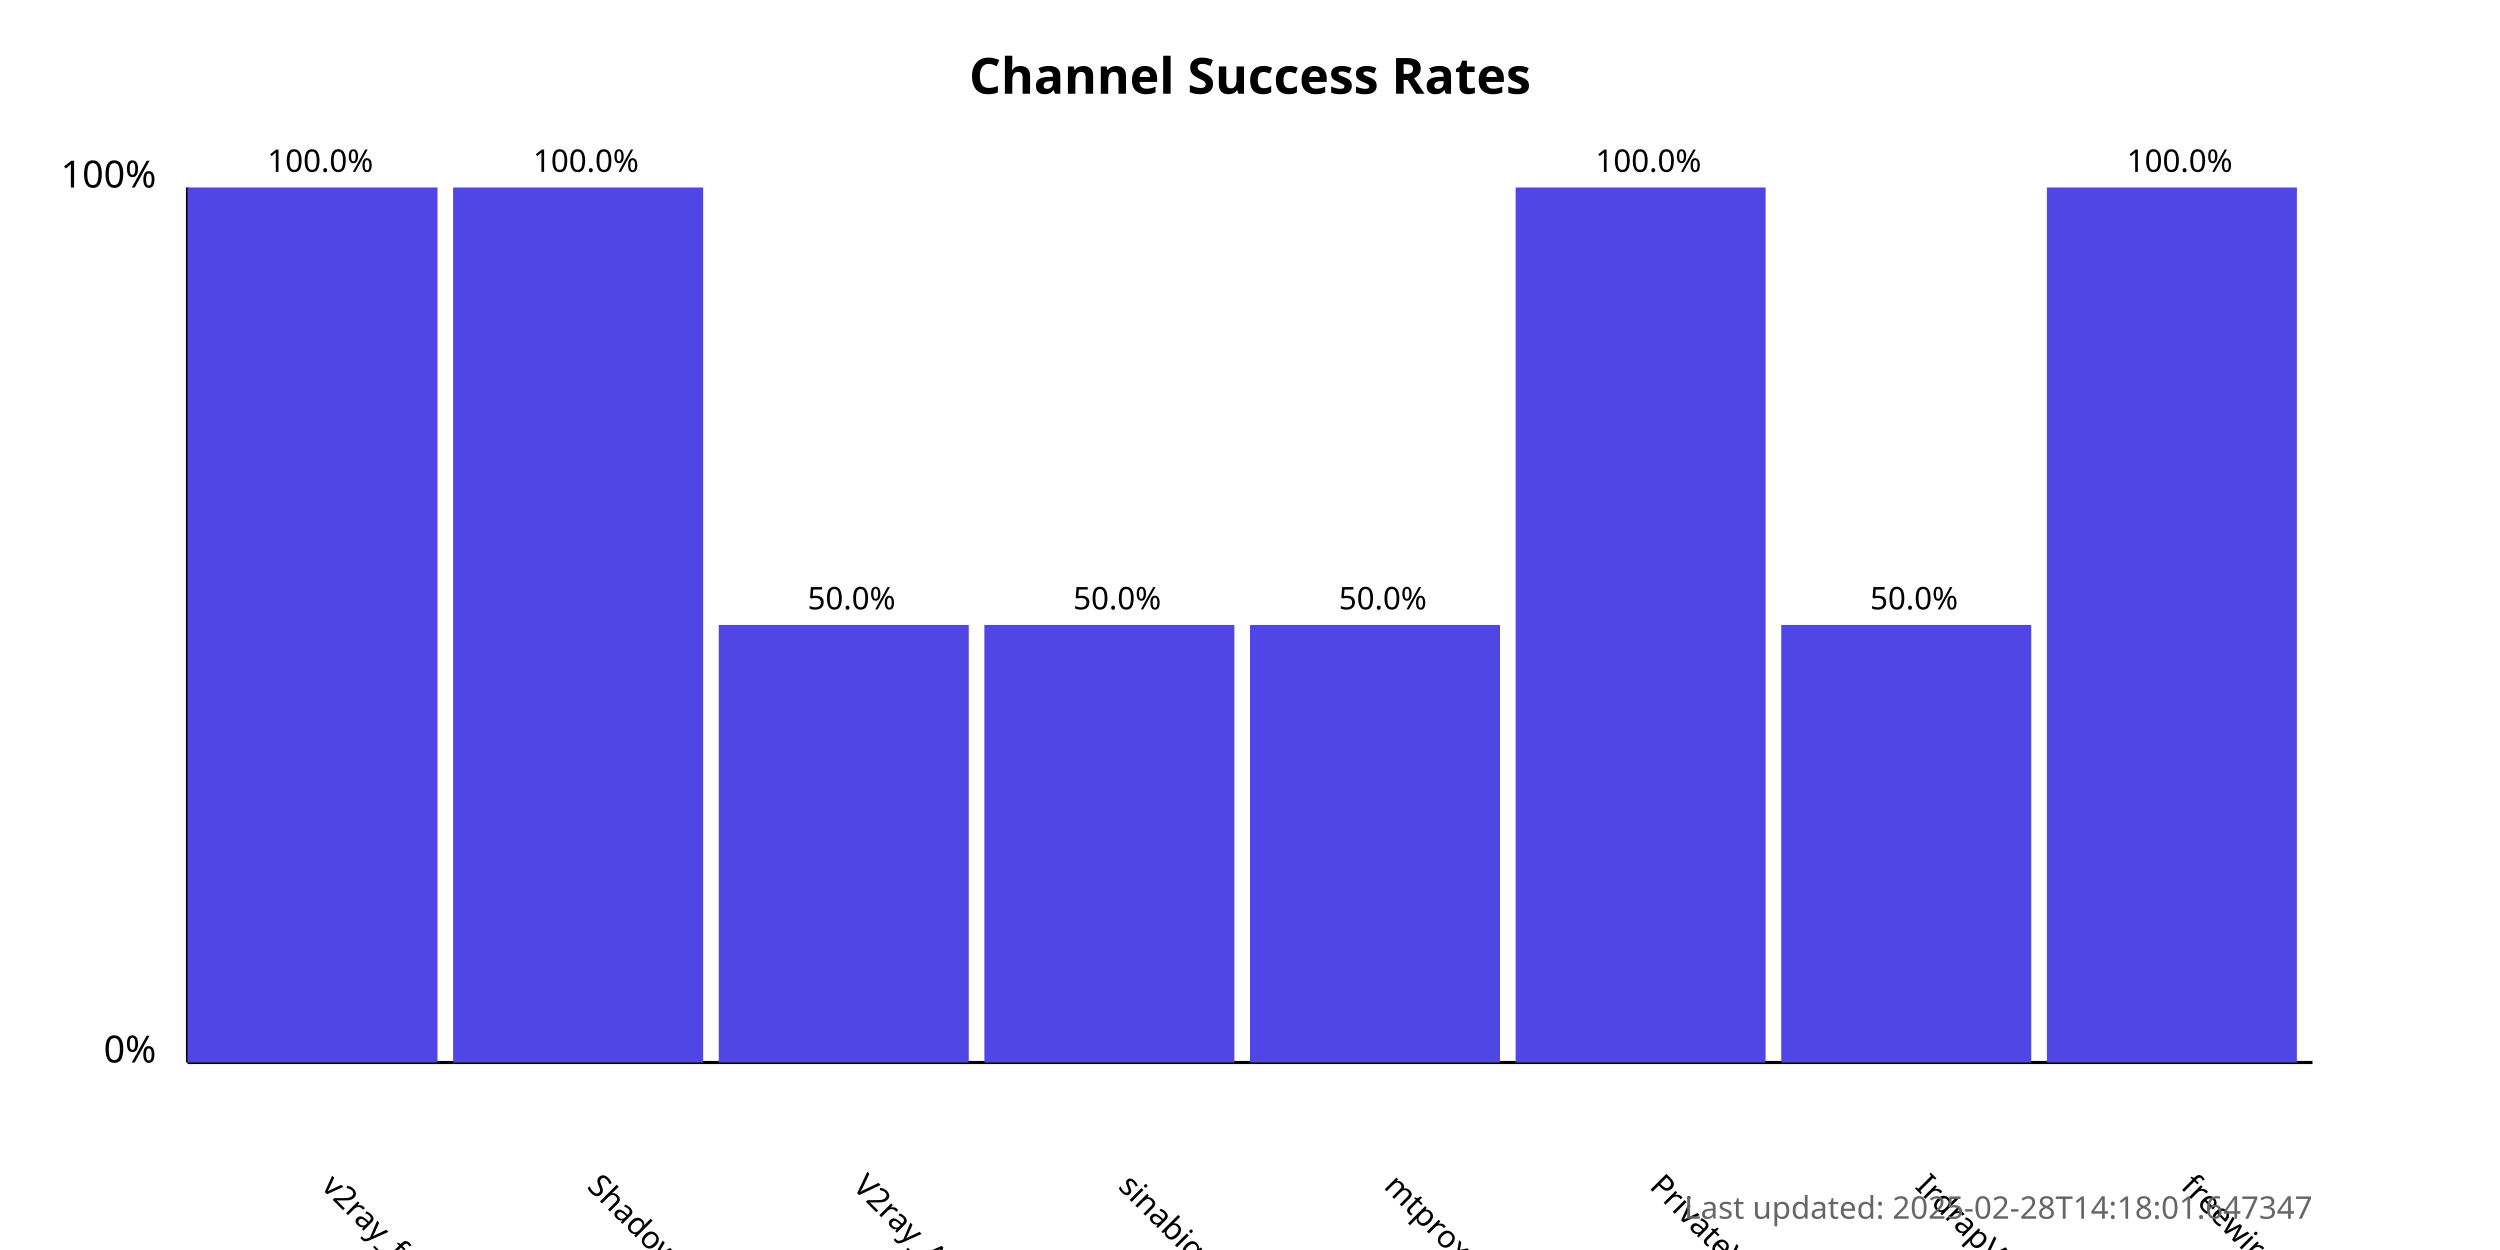
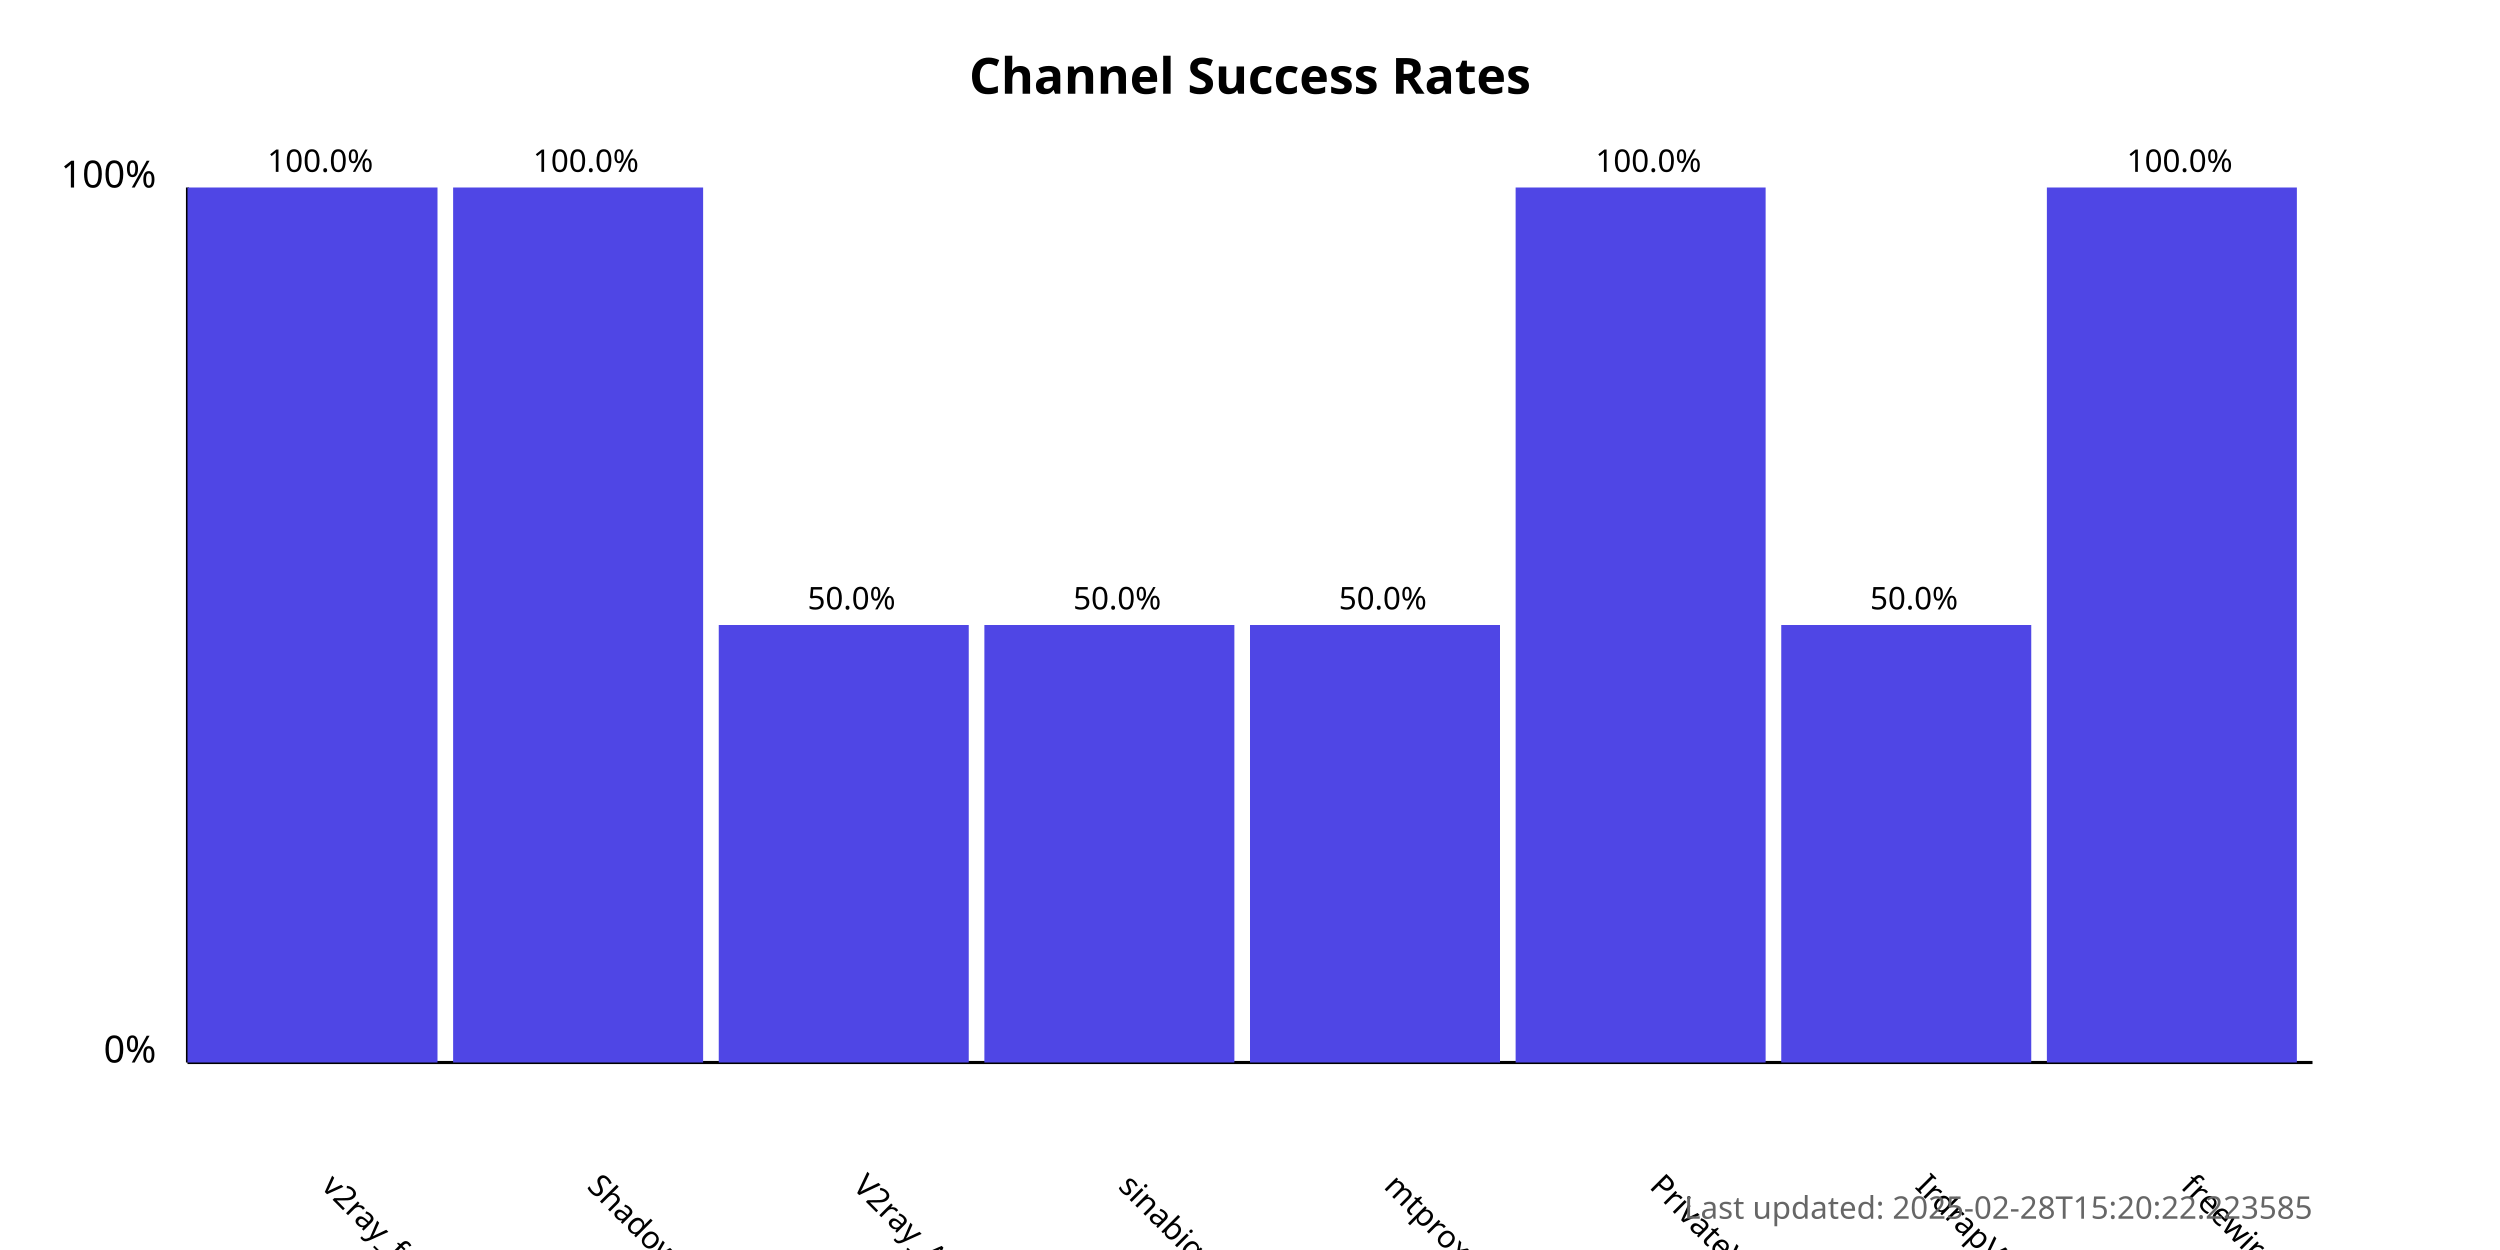
<svg xmlns="http://www.w3.org/2000/svg" width="800" height="400">
  <style>
            .chart-title { font: bold 16px sans-serif; }
            .axis-label { font: 12px sans-serif; }
            .tick-label { font: 10px sans-serif; }
            .bar { fill: #4f46e5; }
            .bar:hover { fill: #6366f1; }
            .timestamp { font: 10px sans-serif; fill: #666; }
        </style>
  <text x="400.0" y="30" text-anchor="middle" class="chart-title">
            Channel Success Rates
        </text>
  <line x1="60" y1="340" x2="60" y2="60" stroke="black" stroke-width="1" />
  <line x1="60" y1="340" x2="740" y2="340" stroke="black" stroke-width="1" />
  <text x="50" y="340" text-anchor="end" class="axis-label">0%</text>
  <text x="50" y="60" text-anchor="end" class="axis-label">100%</text>
  <g>
    <rect x="60" y="60.0" width="80.0" height="280.0" class="bar" />
    <text x="102.5" y="380" transform="rotate(45, 102.5, 380)" text-anchor="start" class="tick-label">
                v2ray_free_conf
            </text>
    <text x="102.5" y="55.0" text-anchor="middle" class="tick-label">
                100.0%
            </text>
  </g>
  <g>
    <rect x="145.0" y="60.0" width="80.0" height="280.0" class="bar" />
    <text x="187.5" y="380" transform="rotate(45, 187.5, 380)" text-anchor="start" class="tick-label">
                ShadowProxy66
            </text>
    <text x="187.5" y="55.0" text-anchor="middle" class="tick-label">
                100.0%
            </text>
  </g>
  <g>
    <rect x="230.0" y="200.0" width="80.0" height="140.0" class="bar" />
    <text x="272.5" y="380" transform="rotate(45, 272.5, 380)" text-anchor="start" class="tick-label">
                V2ray_Alpha
            </text>
    <text x="272.5" y="195.0" text-anchor="middle" class="tick-label">
                50.0%
            </text>
  </g>
  <g>
    <rect x="315.0" y="200.0" width="80.0" height="140.0" class="bar" />
    <text x="357.5" y="380" transform="rotate(45, 357.5, 380)" text-anchor="start" class="tick-label">
                sinabigo
            </text>
    <text x="357.5" y="195.0" text-anchor="middle" class="tick-label">
                50.0%
            </text>
  </g>
  <g>
    <rect x="400.0" y="200.0" width="80.0" height="140.0" class="bar" />
    <text x="442.5" y="380" transform="rotate(45, 442.5, 380)" text-anchor="start" class="tick-label">
                mtproxy_lists
            </text>
    <text x="442.5" y="195.0" text-anchor="middle" class="tick-label">
                50.0%
            </text>
  </g>
  <g>
    <rect x="485.0" y="60.0" width="80.0" height="280.0" class="bar" />
    <text x="527.5" y="380" transform="rotate(45, 527.5, 380)" text-anchor="start" class="tick-label">
                PrivateVPNs
            </text>
    <text x="527.5" y="55.0" text-anchor="middle" class="tick-label">
                100.0%
            </text>
  </g>
  <g>
    <rect x="570.0" y="200.0" width="80.0" height="140.0" class="bar" />
    <text x="612.5" y="380" transform="rotate(45, 612.5, 380)" text-anchor="start" class="tick-label">
                IrdrapVPNnews
            </text>
    <text x="612.5" y="195.0" text-anchor="middle" class="tick-label">
                50.0%
            </text>
  </g>
  <g>
    <rect x="655.0" y="60.0" width="80.0" height="280.0" class="bar" />
    <text x="697.5" y="380" transform="rotate(45, 697.5, 380)" text-anchor="start" class="tick-label">
                freewireguard
            </text>
    <text x="697.5" y="55.0" text-anchor="middle" class="tick-label">
                100.0%
            </text>
  </g>
  <text x="740" y="390" text-anchor="end" class="timestamp">
-             Last updated: 2025-02-28T14:18:01.647347
+             Last updated: 2025-02-28T15:20:22.223585
        </text>
</svg>
